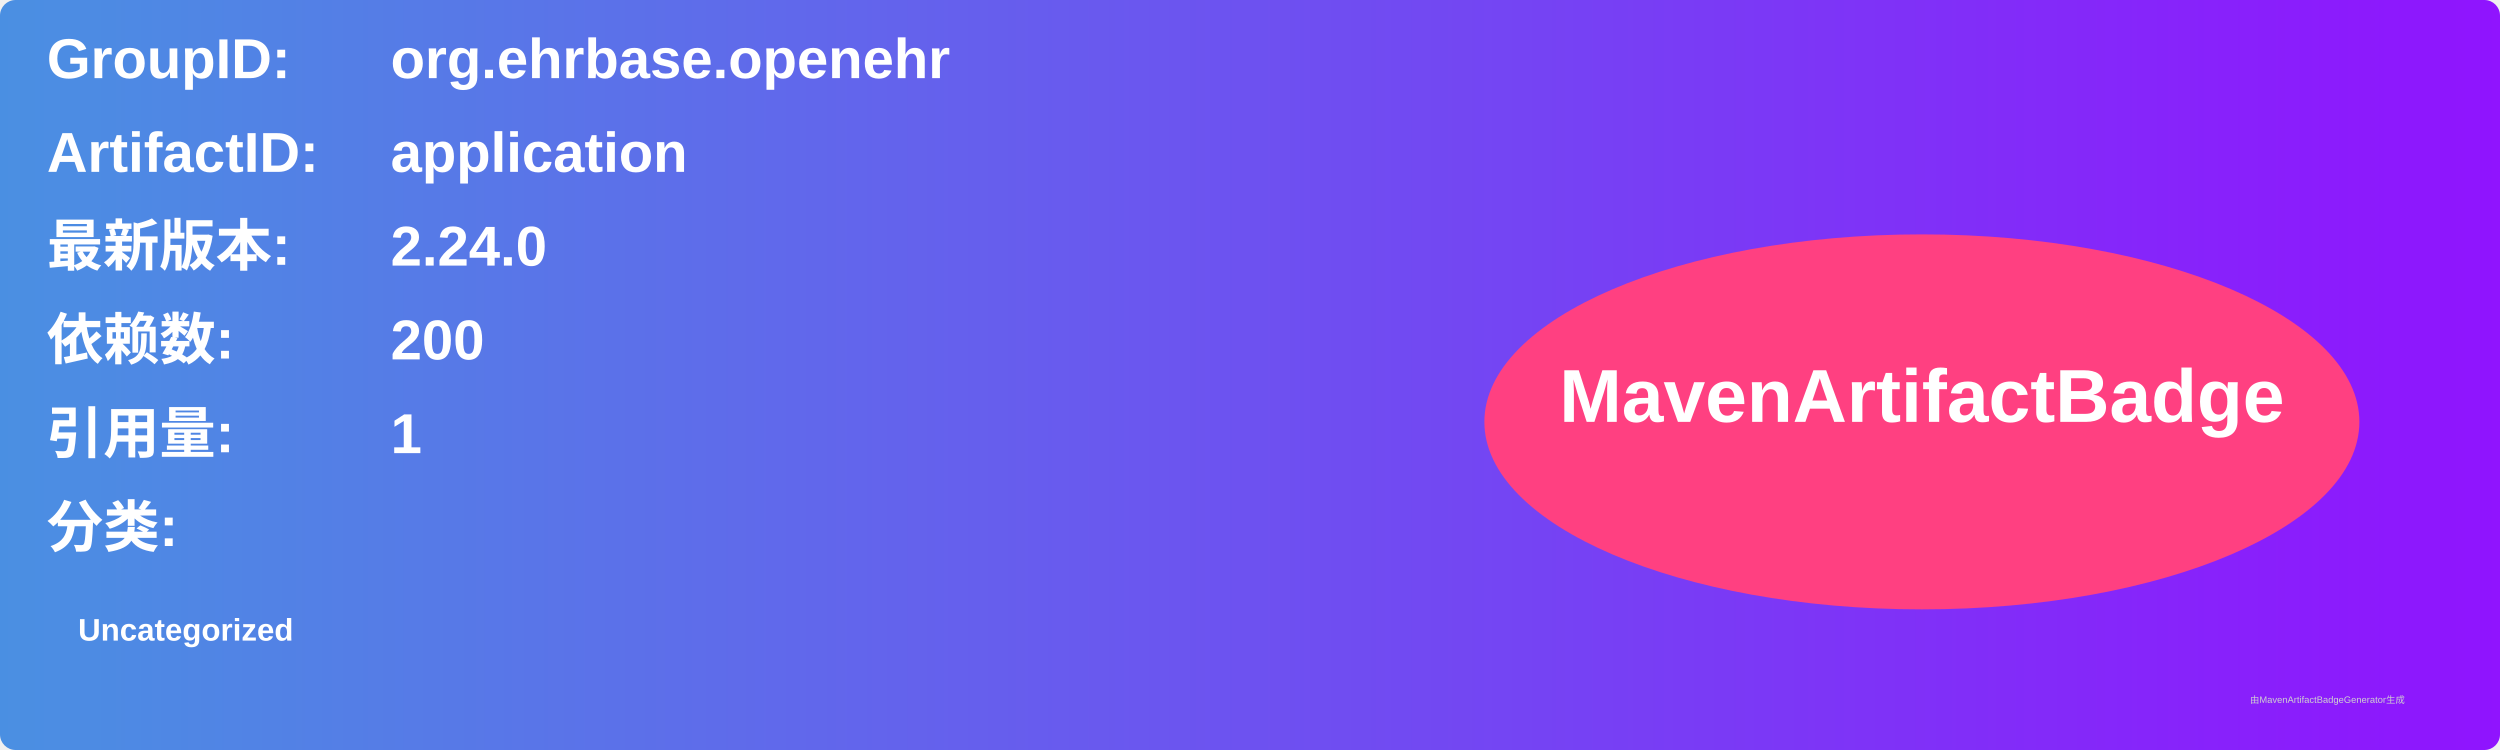
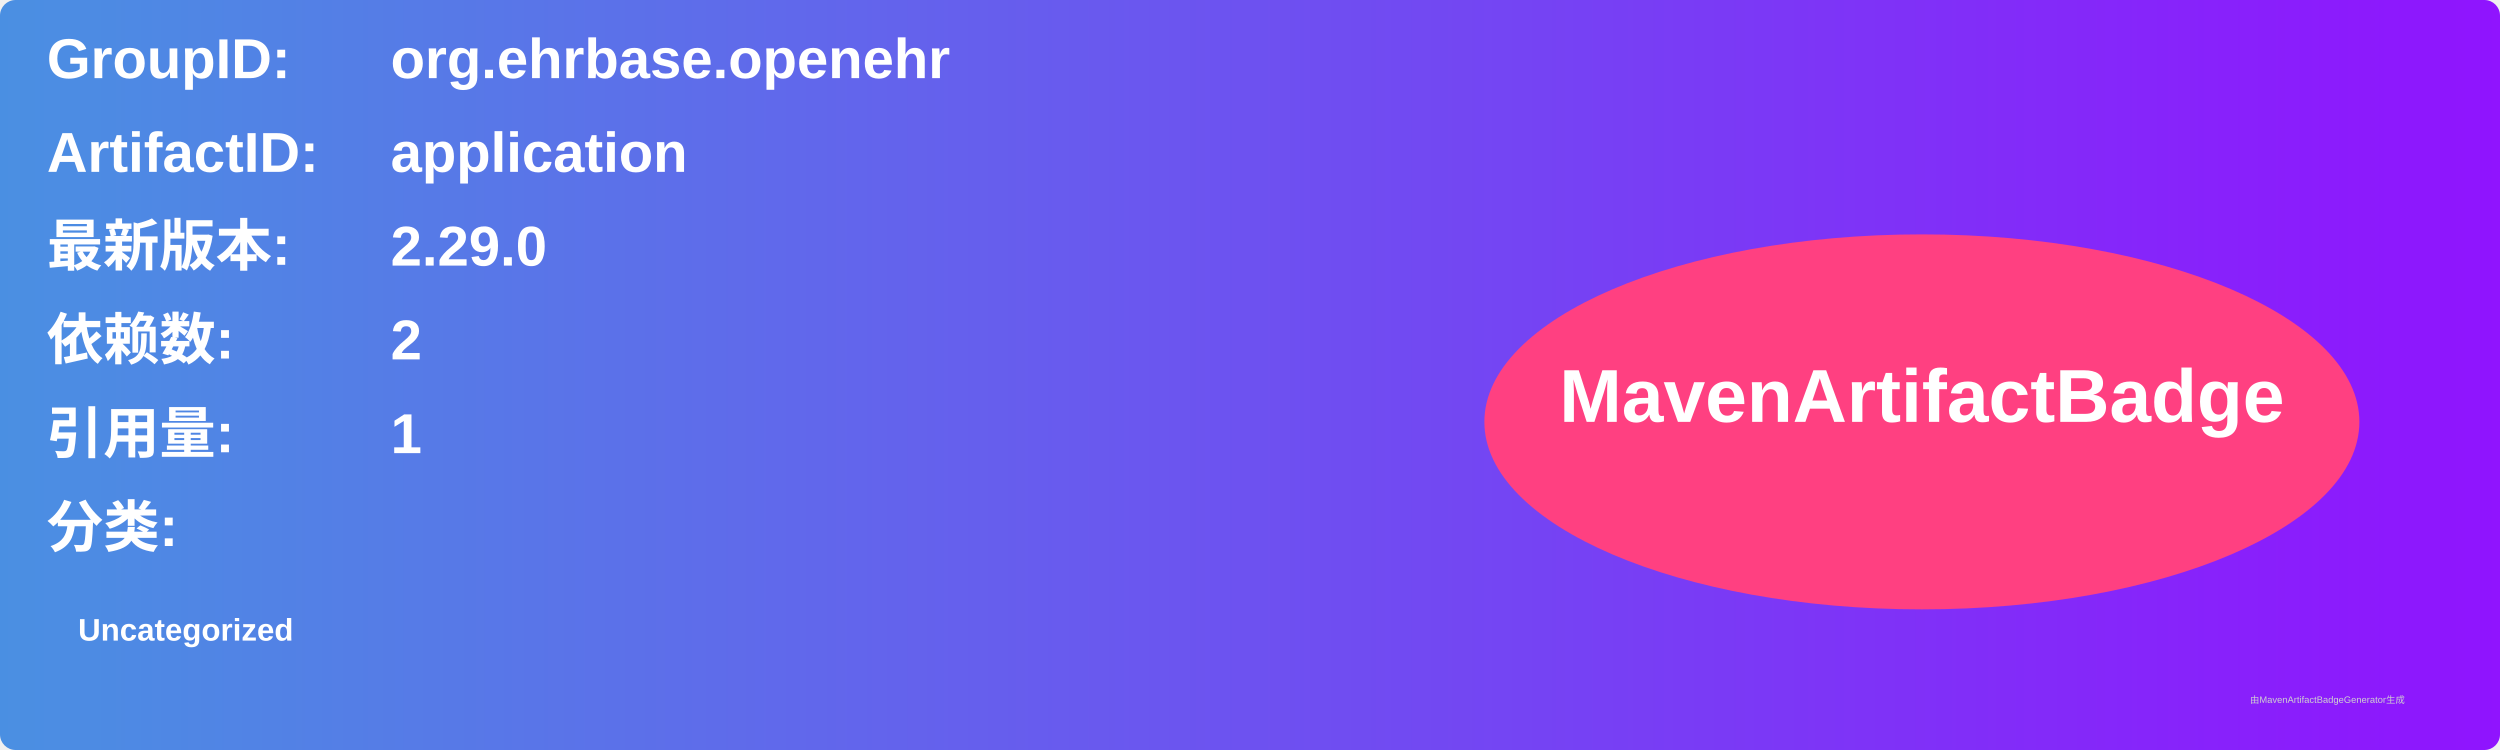
<svg xmlns="http://www.w3.org/2000/svg" width="800" height="240" viewBox="0 0 800 240">
  <linearGradient id="grad" x1="0%" y1="0%" x2="100%" y2="0%">
    <stop offset="0%" stop-color="#4a90e2" />
    <stop offset="100%" stop-color="#9013fe" />
  </linearGradient>
  <rect width="100%" height="100%" rx="5" ry="5" fill="url(#grad)" />
  <g transform="translate(15, 15)">
    <text x="0" y="10" font-family="Arial" font-size="18" fill="white" font-weight="bold" width="260">GroupID:</text>
    <text x="110" y="10" font-family="Arial" font-size="18" fill="white" font-weight="bold" width="460">org.ehrbase.openehr</text>
    <text x="0" y="40" font-family="Arial" font-size="18" fill="white" font-weight="bold" width="260">ArtifactID:</text>
    <text x="110" y="40" font-family="Arial" font-size="18" fill="white" font-weight="bold" width="460">application</text>
    <text x="0" y="70" font-family="Arial" font-size="18" fill="white" font-weight="bold">最新版本:</text>
    <text x="110" y="70" font-family="Arial" font-size="18" fill="white" font-weight="bold">
-       <tspan font-weight="bold">2.24.0</tspan>
+       <tspan font-weight="bold">2.29.0</tspan>
    </text>
    <text x="0" y="100" font-family="Arial" font-size="18" fill="white" font-weight="bold">依赖数: </text>
    <text x="110" y="100" font-family="Arial" font-size="18" fill="white">
-       <tspan font-weight="bold">200</tspan>
+       <tspan font-weight="bold">2</tspan>
    </text>
    <text x="0" y="130" font-family="Arial" font-size="18" fill="white" font-weight="bold">引用量: </text>
    <text x="110" y="130" font-family="Arial" font-size="18" fill="white">
      <tspan font-weight="bold">1</tspan>
    </text>
    <text x="0" y="160" font-family="Arial" font-size="18" fill="white" font-weight="bold">分类:</text>
    <text x="10" y="190" font-family="Arial" font-size="10" fill="white">
      <tspan font-weight="bold">Uncategorized</tspan>
    </text>
    <ellipse cx="600" cy="120" rx="140" ry="60" fill="#ff4081" />
    <text x="600" y="120" text-anchor="middle" font-family="Arial" font-size="24" fill="white" font-weight="bold">MavenArtifactBadge</text>
  </g>
  <text x="720" y="225" font-family="Arial" font-size="3" fill="#d0d0d0">由MavenArtifactBadgeGenerator生成</text>
</svg>
